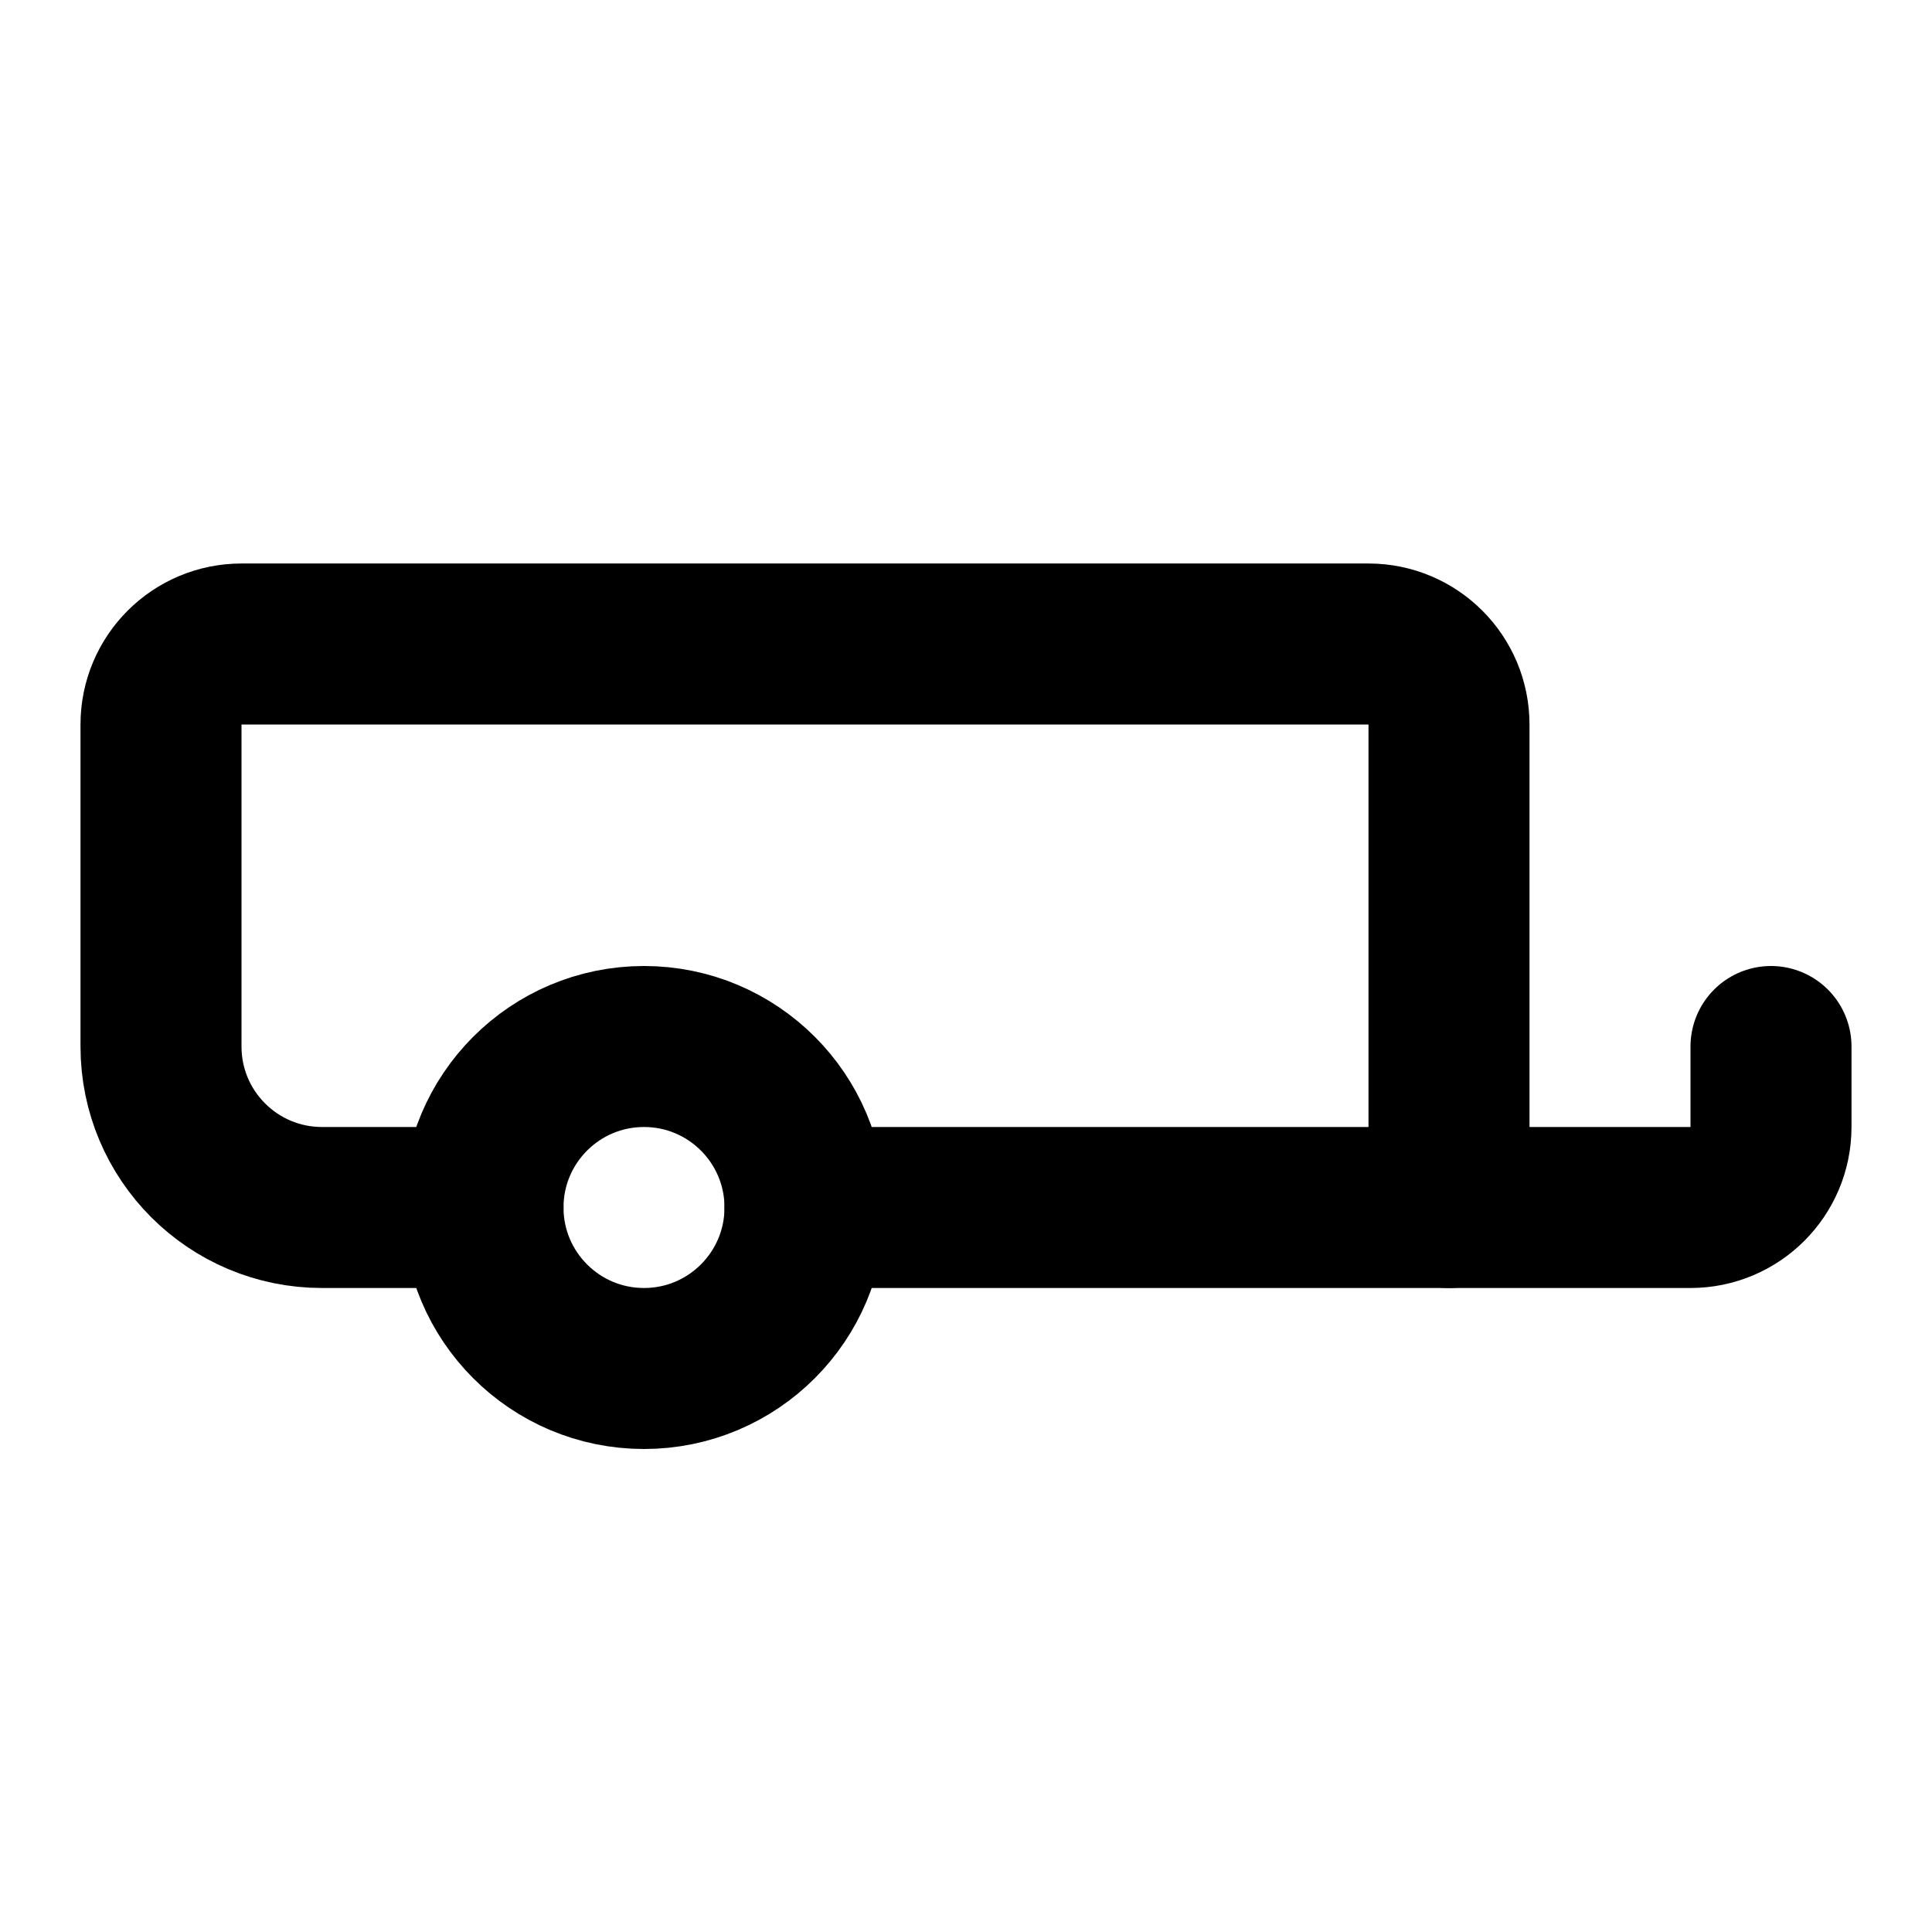
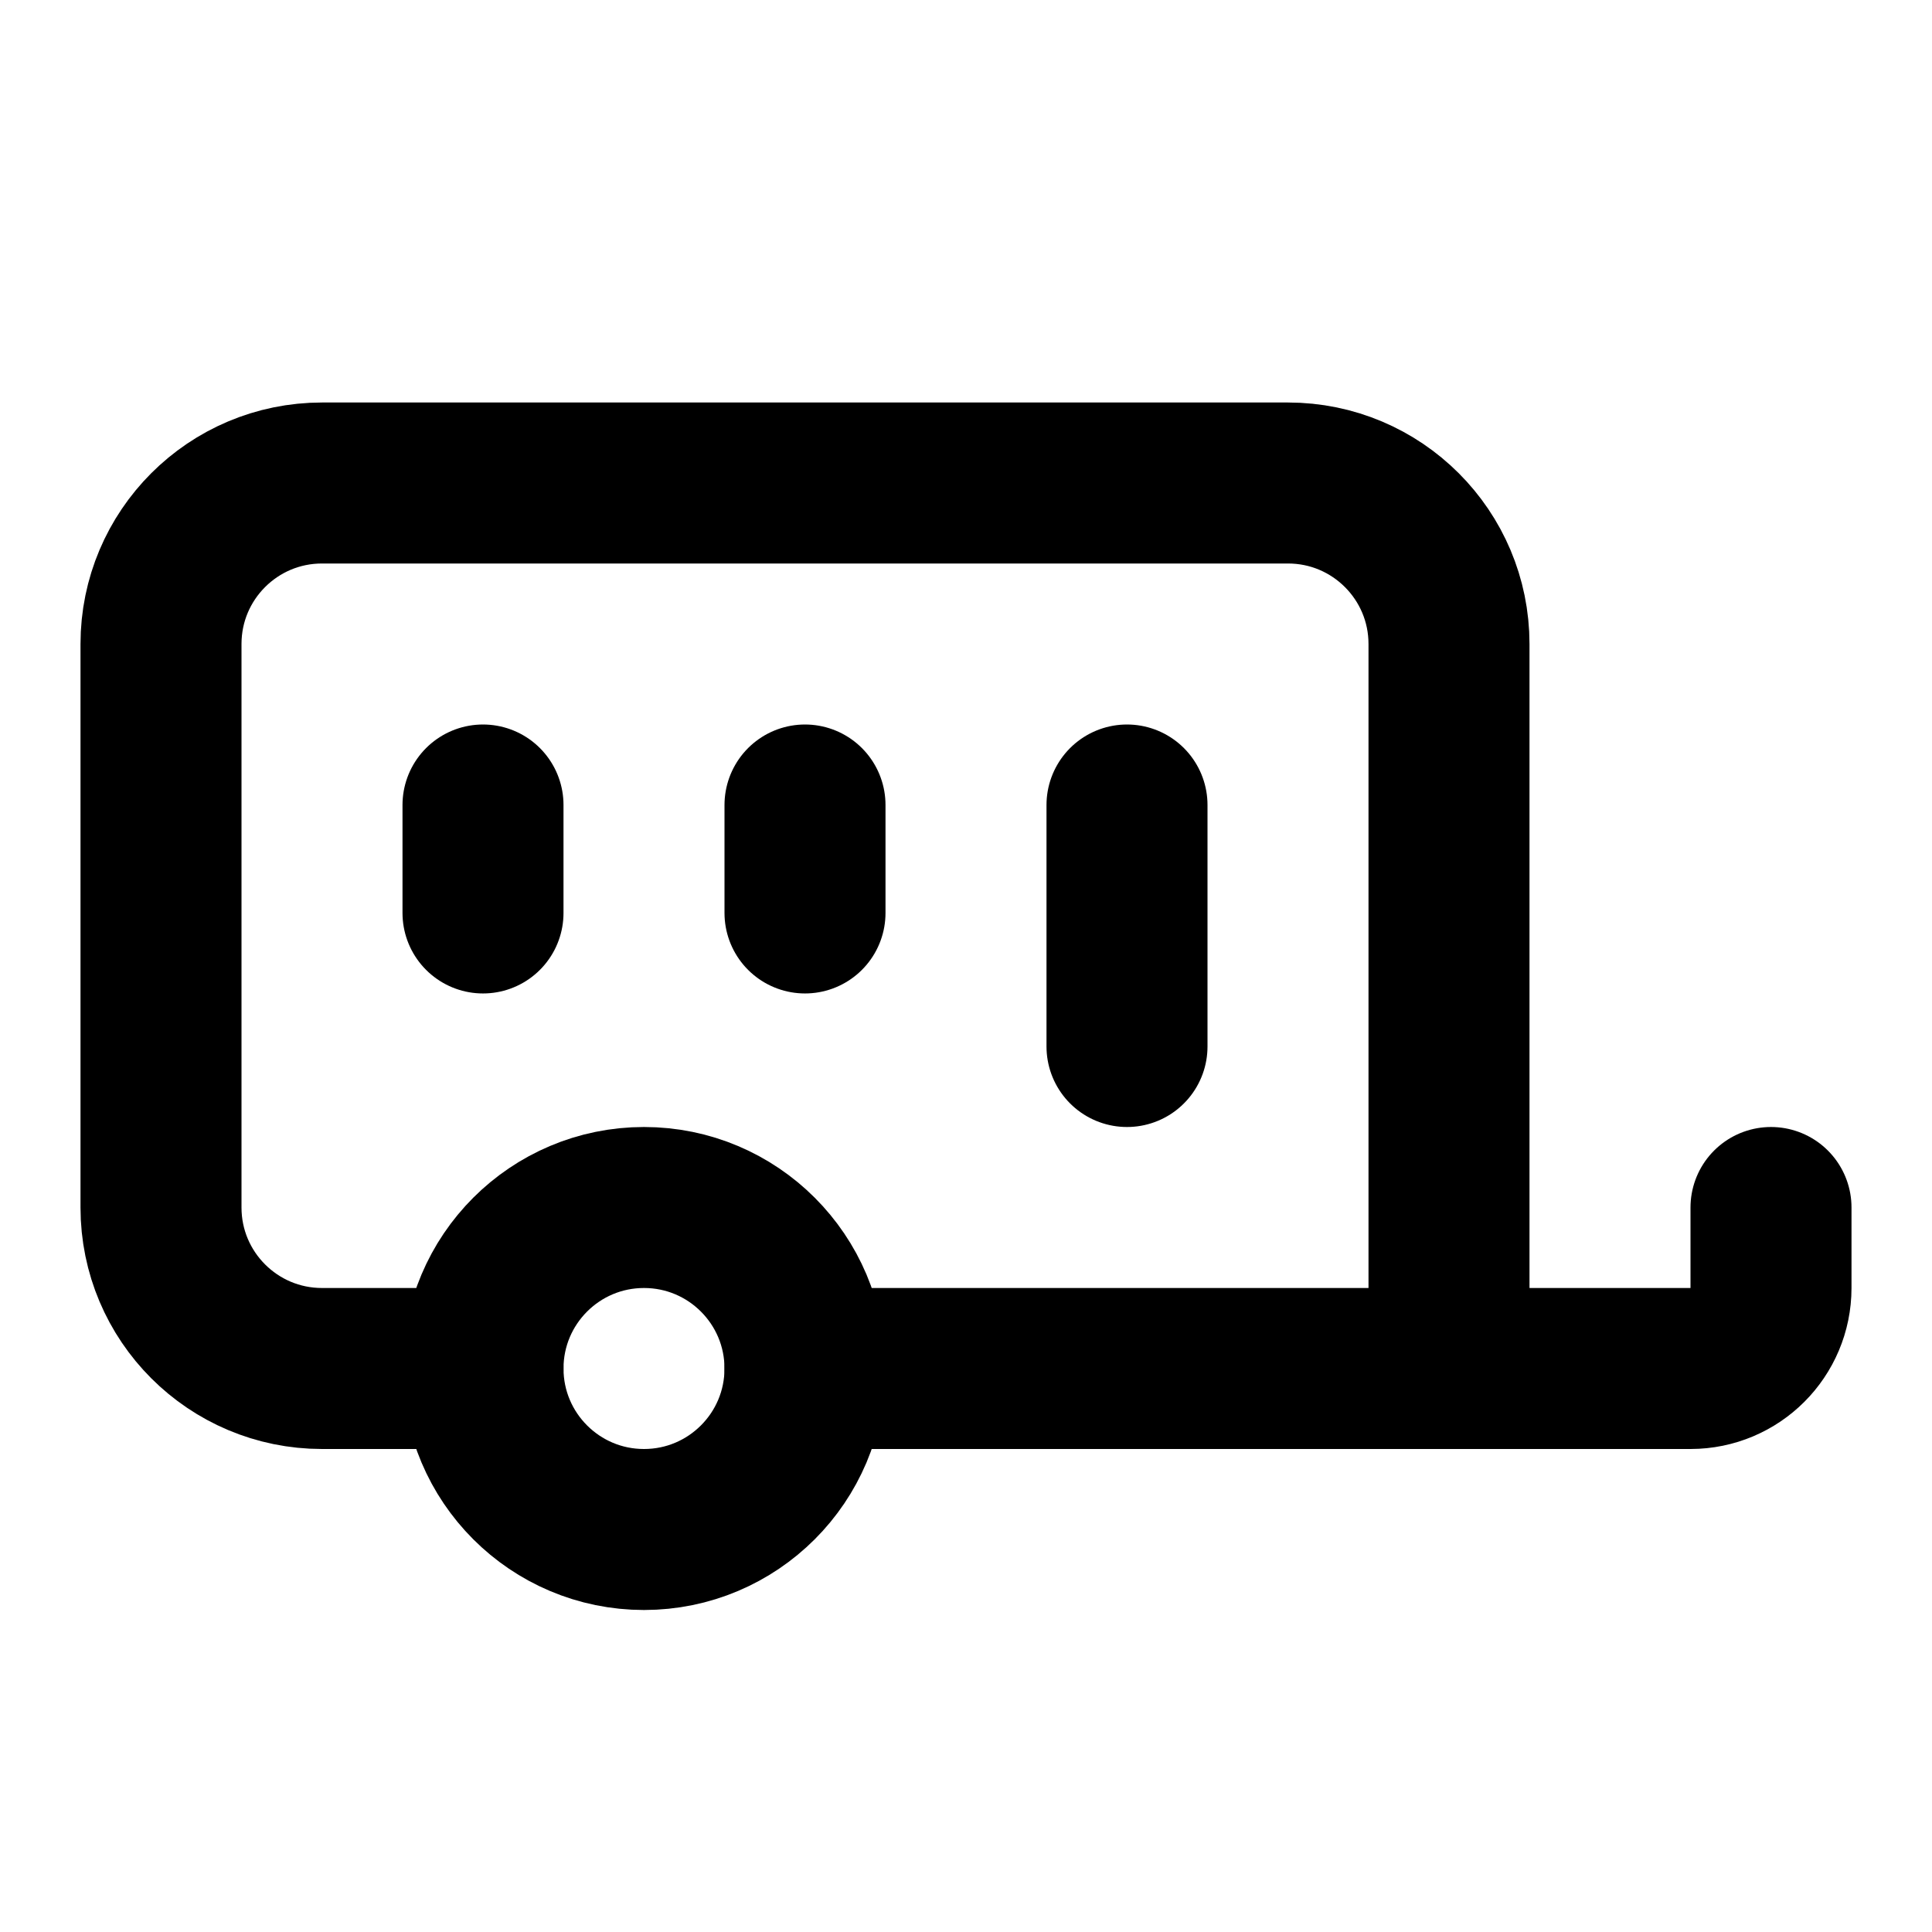
<svg xmlns="http://www.w3.org/2000/svg" width="24" height="24" viewBox="0 0 24 24" fill="none" stroke="currentColor" stroke-width="2" stroke-linecap="round" stroke-linejoin="round">
-   <path d="M18 15V9a1 1 0 0 0-1-1H3a1 1 0 0 0-1 1v4a2 2 0 0 0 2 2h2" />
-   <path d="M22 13v1a1 1 0 0 1-1 1H10" />
-   <circle cx="8" cy="15" r="2" />
+   <path d="M10 11.341V10" />
+   <path d="M14 13v-3" />
+   <path d="M18 17V8a2 2 0 00-2-2H4a2 2 0 00-2 2v7a2 2 0 002 2h2" />
+   <path d="M22 15v1a1 1 0 01-1 1H10" />
+   <path d="M6 11.341V10" />
+   <circle cx="8" cy="17" r="2" />
</svg>
